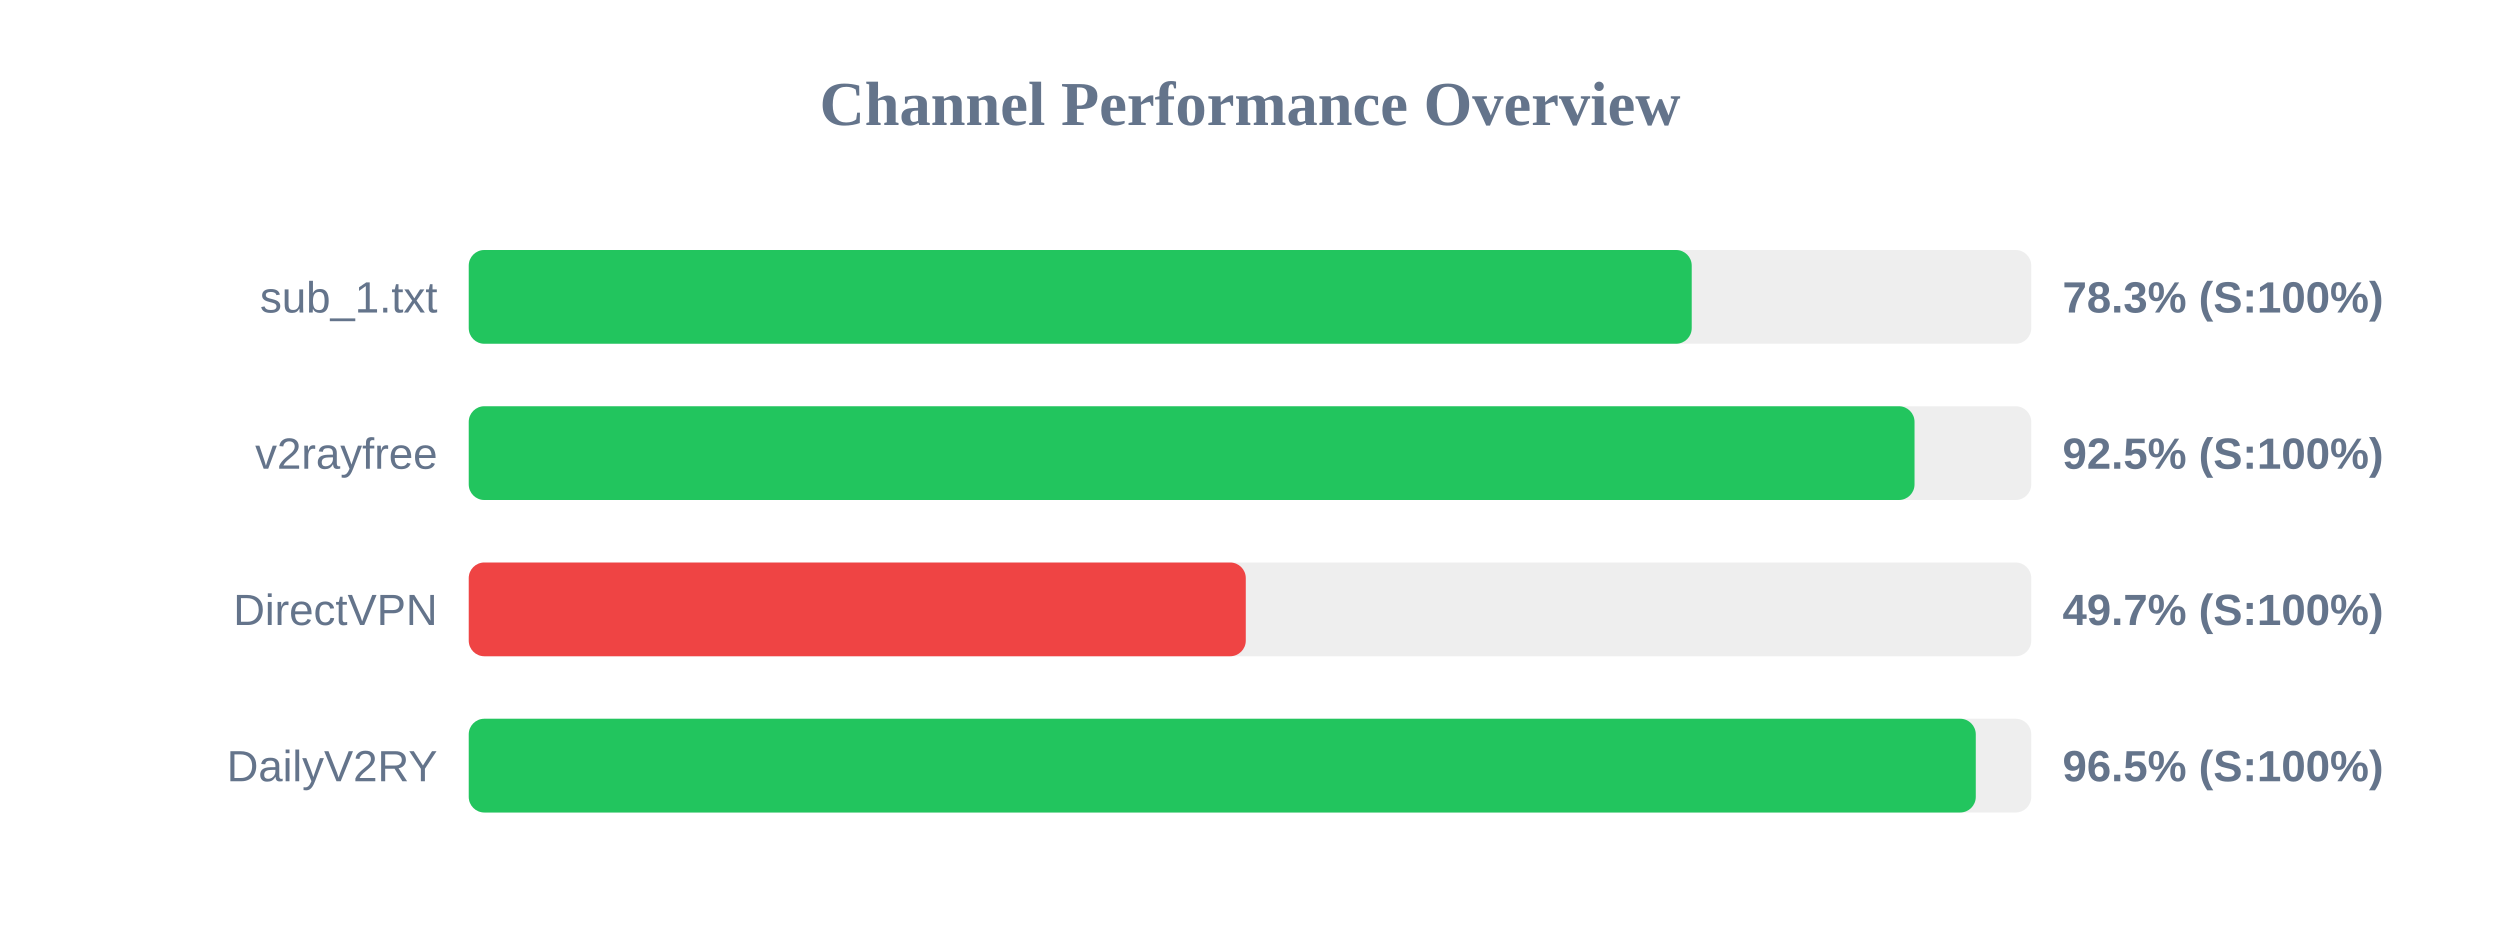
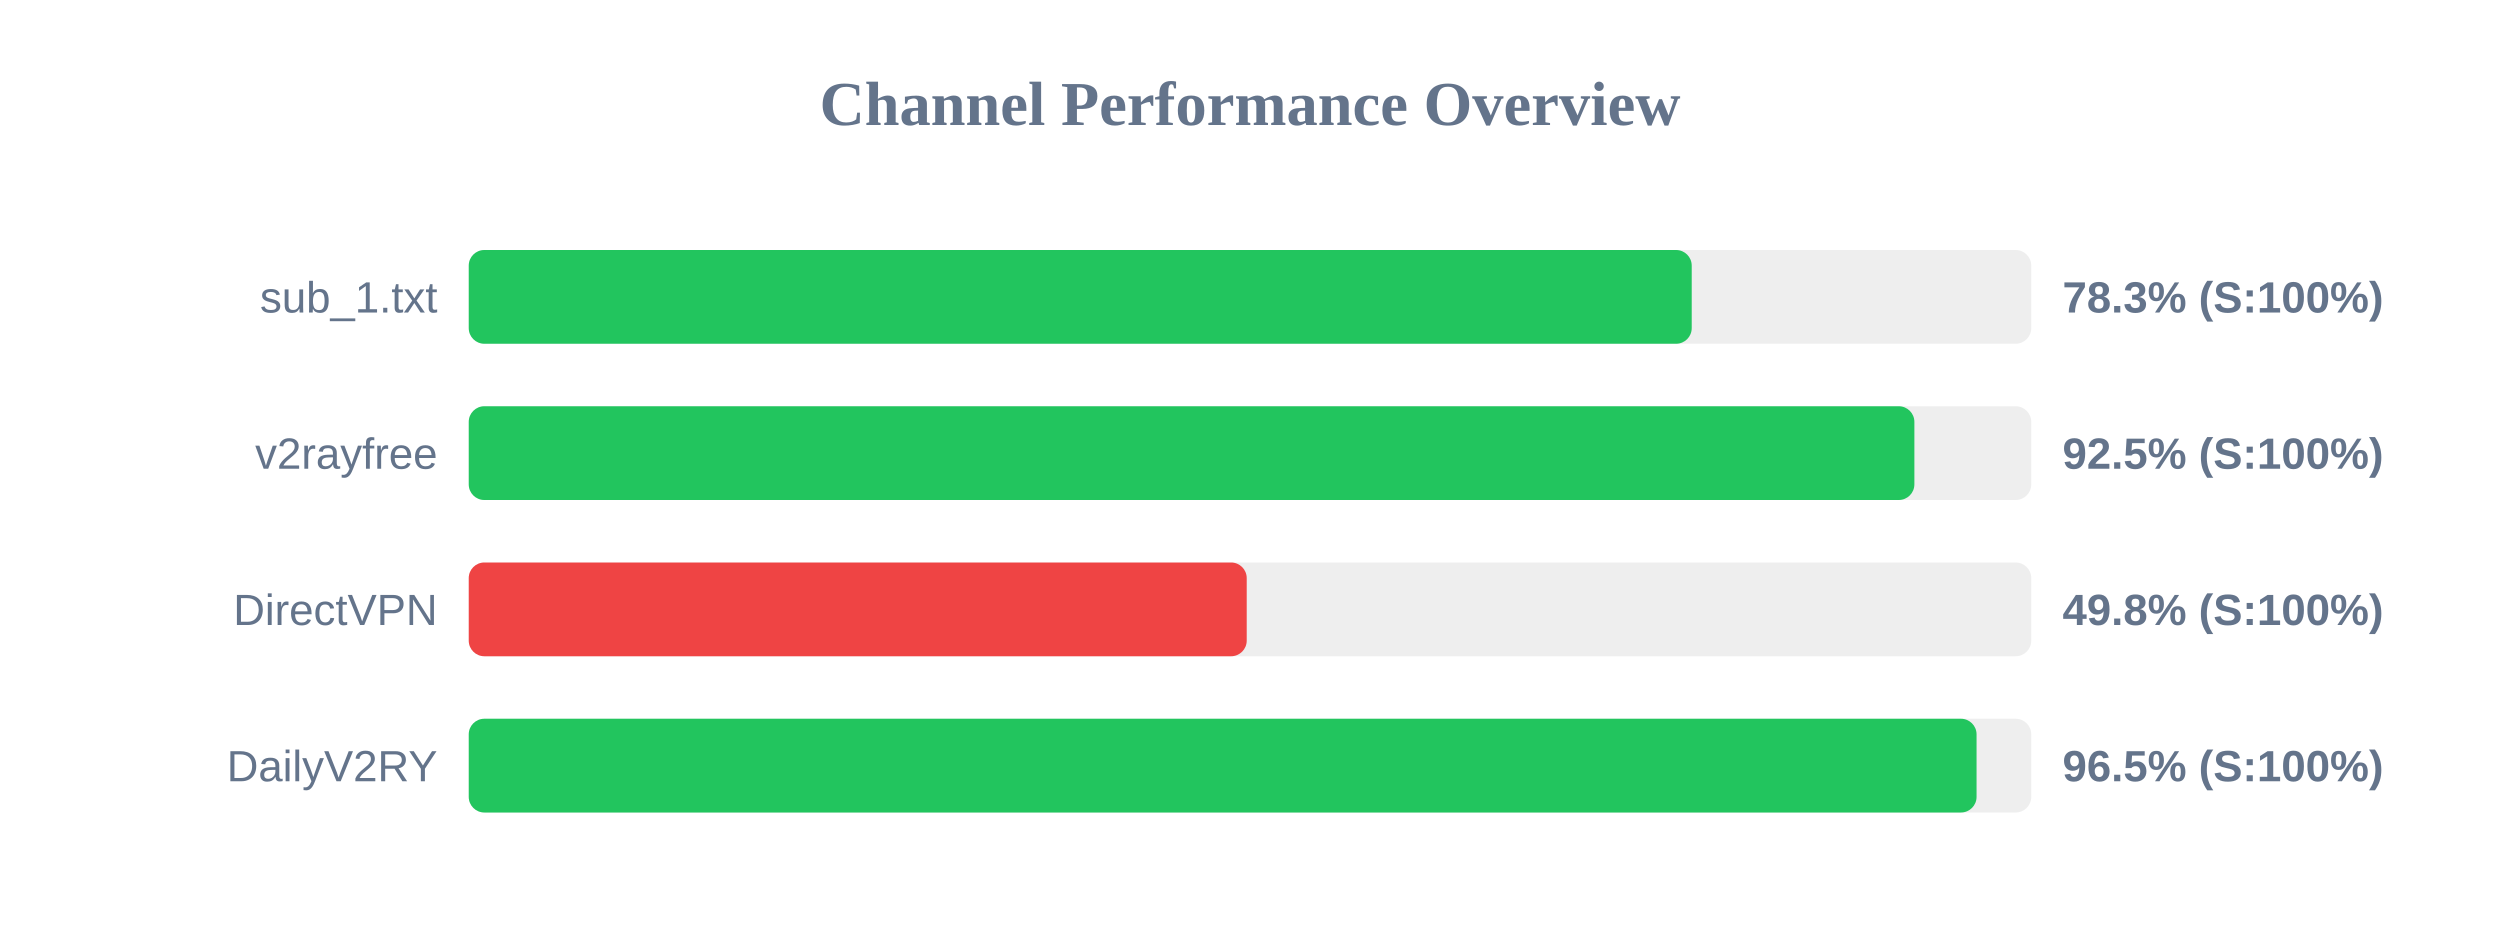
<svg xmlns="http://www.w3.org/2000/svg" width="800" height="300" version="1.1">
  <style>
        .row { font: 14px Arial; fill: #64748b; }
        .score { font: bold 14px Arial; fill: #64748b; }
    </style>
  <text x="400" y="40" text-anchor="middle" font-size="20px" font-weight="bold" fill="#64748b">Channel Performance Overview</text>
  <rect x="150" y="80" width="500" height="30" fill="#eee" rx="5" />
  <rect x="150" y="80" width="391.35" height="30" fill="#22c55e" rx="5" />
  <text x="140" y="100" text-anchor="end" class="row">sub_1.txt</text>
  <text x="660" y="100" text-anchor="start" class="score">78.3% (S:100%)</text>
  <rect x="150" y="130" width="500" height="30" fill="#eee" rx="5" />
-   <rect x="150" y="130" width="462.65" height="30" fill="#22c55e" rx="5" />
+   <rect x="150" y="130" width="462.6" height="30" fill="#22c55e" rx="5" />
  <text x="140" y="150" text-anchor="end" class="row">v2rayfree</text>
  <text x="660" y="150" text-anchor="start" class="score">92.5% (S:100%)</text>
  <rect x="150" y="180" width="500" height="30" fill="#eee" rx="5" />
-   <rect x="150" y="180" width="248.65" height="30" fill="#ef4444" rx="5" />
+   <rect x="150" y="180" width="248.95" height="30" fill="#ef4444" rx="5" />
  <text x="140" y="200" text-anchor="end" class="row">DirectVPN</text>
-   <text x="660" y="200" text-anchor="start" class="score">49.7% (S:100%)</text>
+   <text x="660" y="200" text-anchor="start" class="score">49.8% (S:100%)</text>
  <rect x="150" y="230" width="500" height="30" fill="#eee" rx="5" />
-   <rect x="150" y="230" width="482.25" height="30" fill="#22c55e" rx="5" />
+   <rect x="150" y="230" width="482.5" height="30" fill="#22c55e" rx="5" />
  <text x="140" y="250" text-anchor="end" class="row">DailyV2RY</text>
  <text x="660" y="250" text-anchor="start" class="score">96.5% (S:100%)</text>
</svg>
